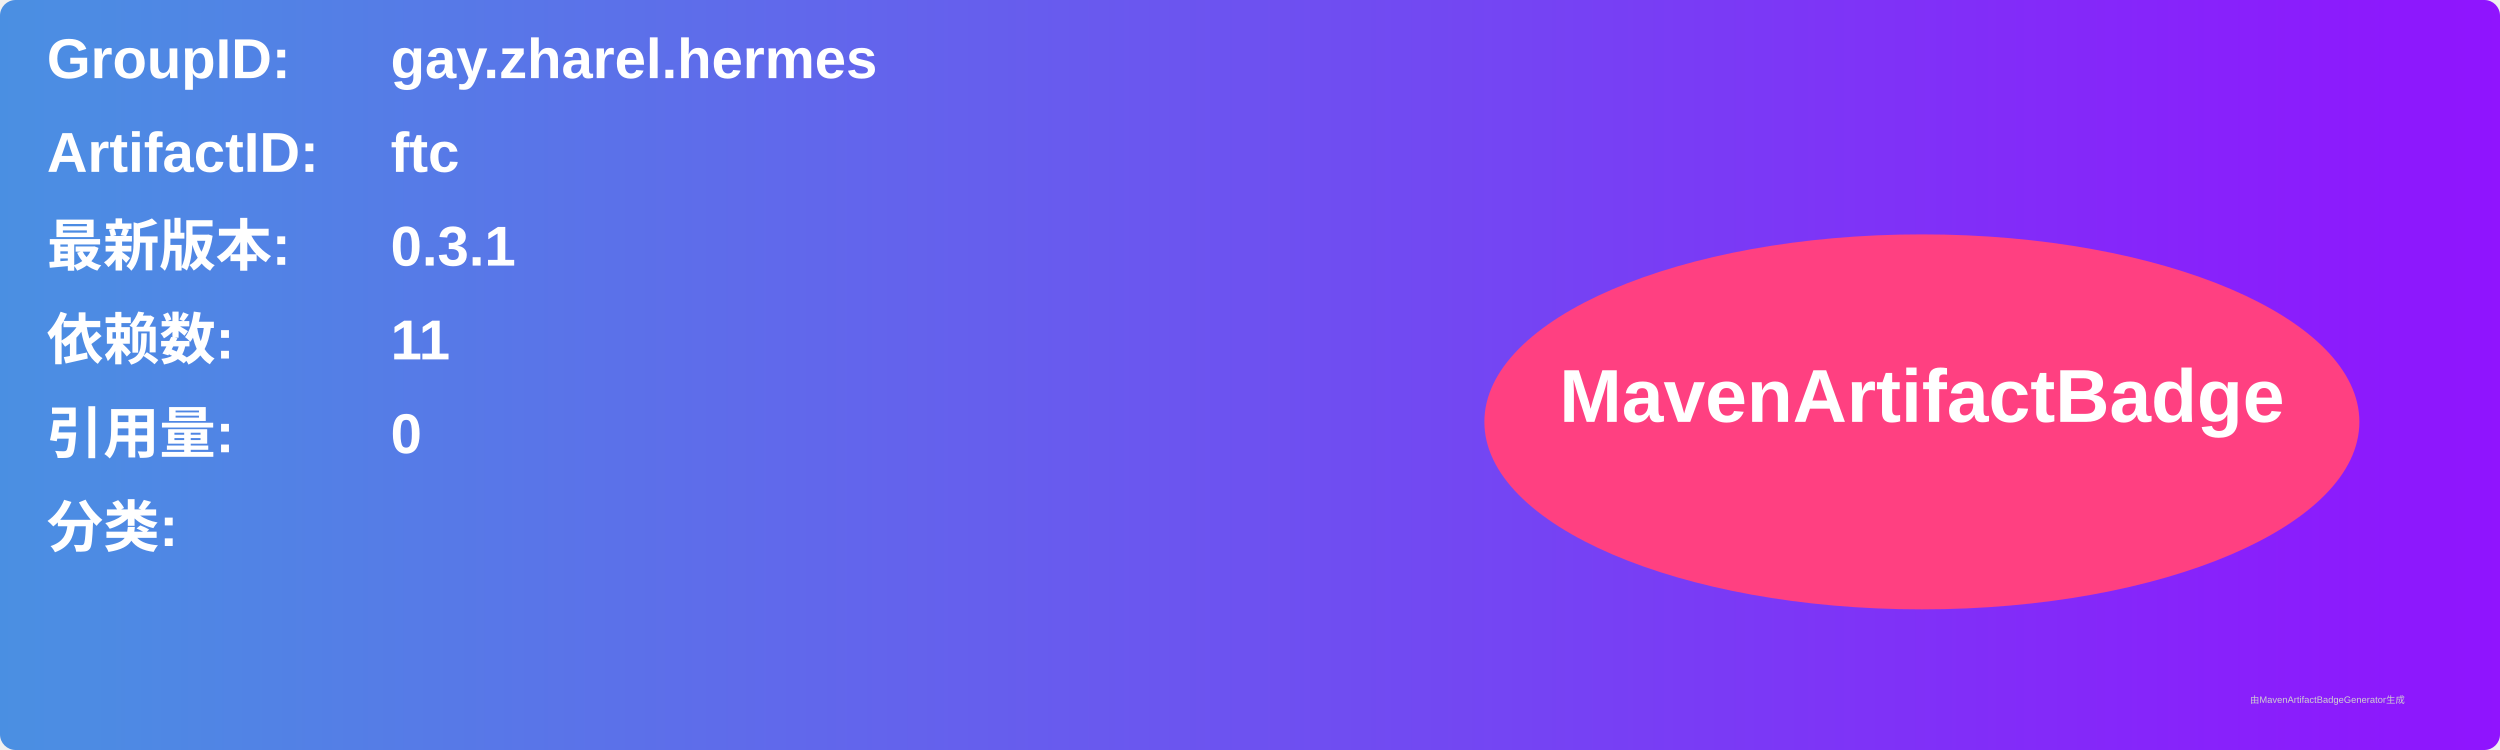
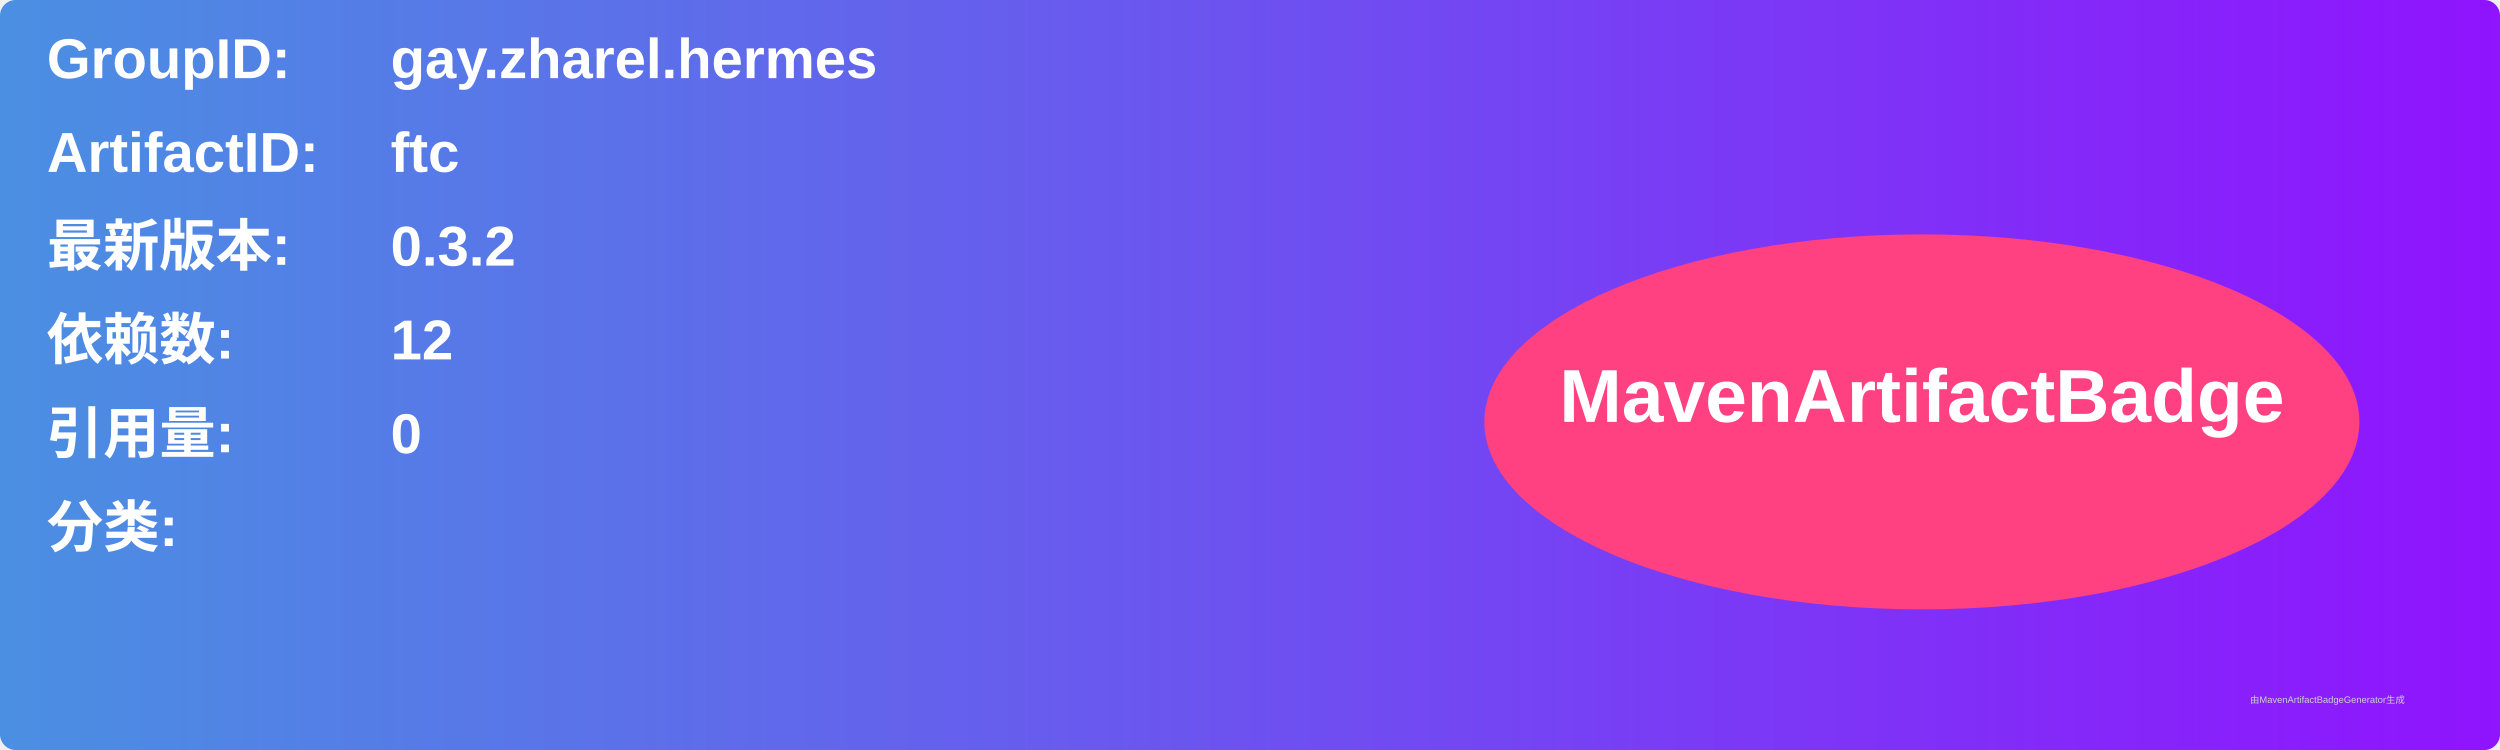
<svg xmlns="http://www.w3.org/2000/svg" width="800" height="240" viewBox="0 0 800 240">
  <linearGradient id="grad" x1="0%" y1="0%" x2="100%" y2="0%">
    <stop offset="0%" stop-color="#4a90e2" />
    <stop offset="100%" stop-color="#9013fe" />
  </linearGradient>
  <rect width="100%" height="100%" rx="5" ry="5" fill="url(#grad)" />
  <g transform="translate(15, 15)">
    <text x="0" y="10" font-family="Arial" font-size="18" fill="white" font-weight="bold" width="260">GroupID:</text>
    <text x="110" y="10" font-family="Arial" font-size="18" fill="white" font-weight="bold" width="460">gay.zharel.hermes</text>
    <text x="0" y="40" font-family="Arial" font-size="18" fill="white" font-weight="bold" width="260">ArtifactID:</text>
    <text x="110" y="40" font-family="Arial" font-size="18" fill="white" font-weight="bold" width="460">ftc</text>
    <text x="0" y="70" font-family="Arial" font-size="18" fill="white" font-weight="bold">最新版本:</text>
    <text x="110" y="70" font-family="Arial" font-size="18" fill="white" font-weight="bold">
-       <tspan font-weight="bold">0.3.1</tspan>
+       <tspan font-weight="bold">0.3.2</tspan>
    </text>
    <text x="0" y="100" font-family="Arial" font-size="18" fill="white" font-weight="bold">依赖数: </text>
    <text x="110" y="100" font-family="Arial" font-size="18" fill="white">
-       <tspan font-weight="bold">11</tspan>
+       <tspan font-weight="bold">12</tspan>
    </text>
    <text x="0" y="130" font-family="Arial" font-size="18" fill="white" font-weight="bold">引用量: </text>
    <text x="110" y="130" font-family="Arial" font-size="18" fill="white">
      <tspan font-weight="bold">0</tspan>
    </text>
    <text x="0" y="160" font-family="Arial" font-size="18" fill="white" font-weight="bold">分类:</text>
    <text x="10" y="190" font-family="Arial" font-size="10" fill="white">
      <tspan font-weight="bold" />
    </text>
    <ellipse cx="600" cy="120" rx="140" ry="60" fill="#ff4081" />
    <text x="600" y="120" text-anchor="middle" font-family="Arial" font-size="24" fill="white" font-weight="bold">MavenArtifactBadge</text>
  </g>
  <text x="720" y="225" font-family="Arial" font-size="3" fill="#d0d0d0">由MavenArtifactBadgeGenerator生成</text>
</svg>
